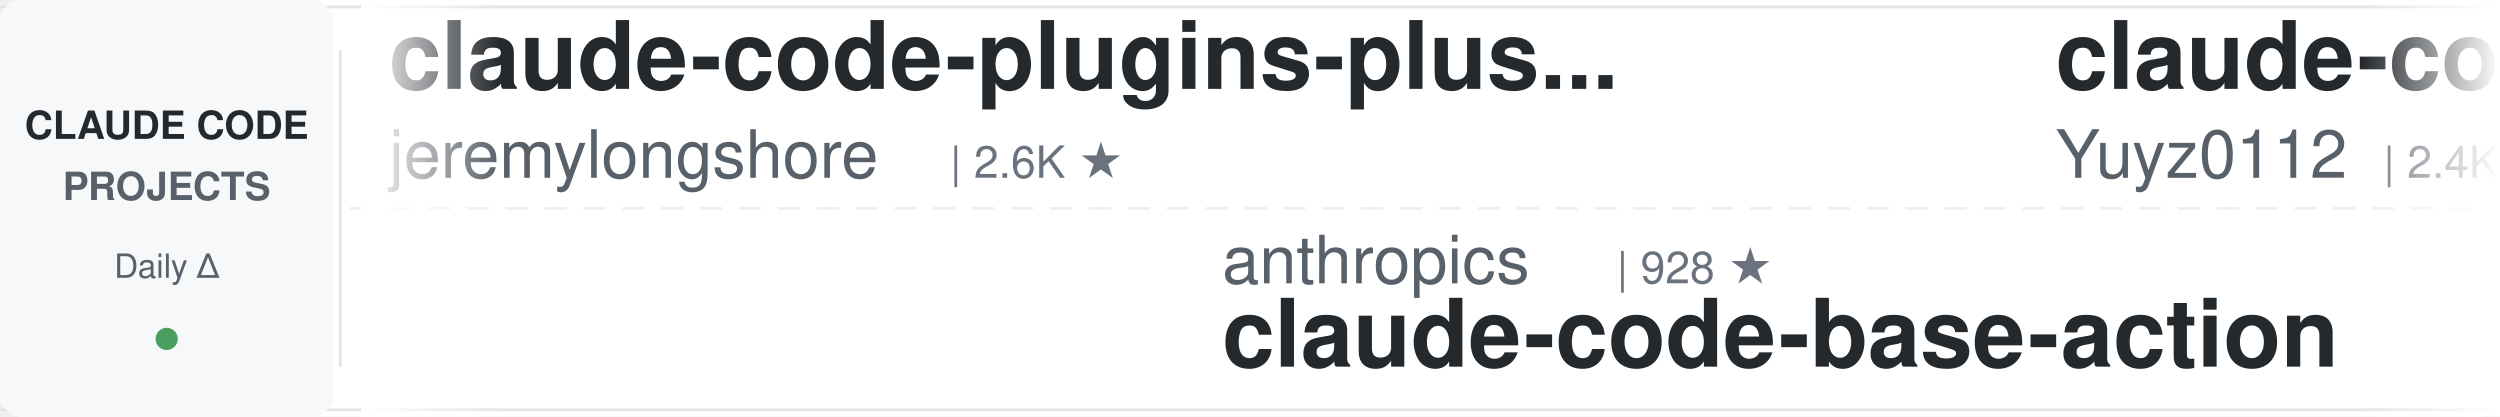
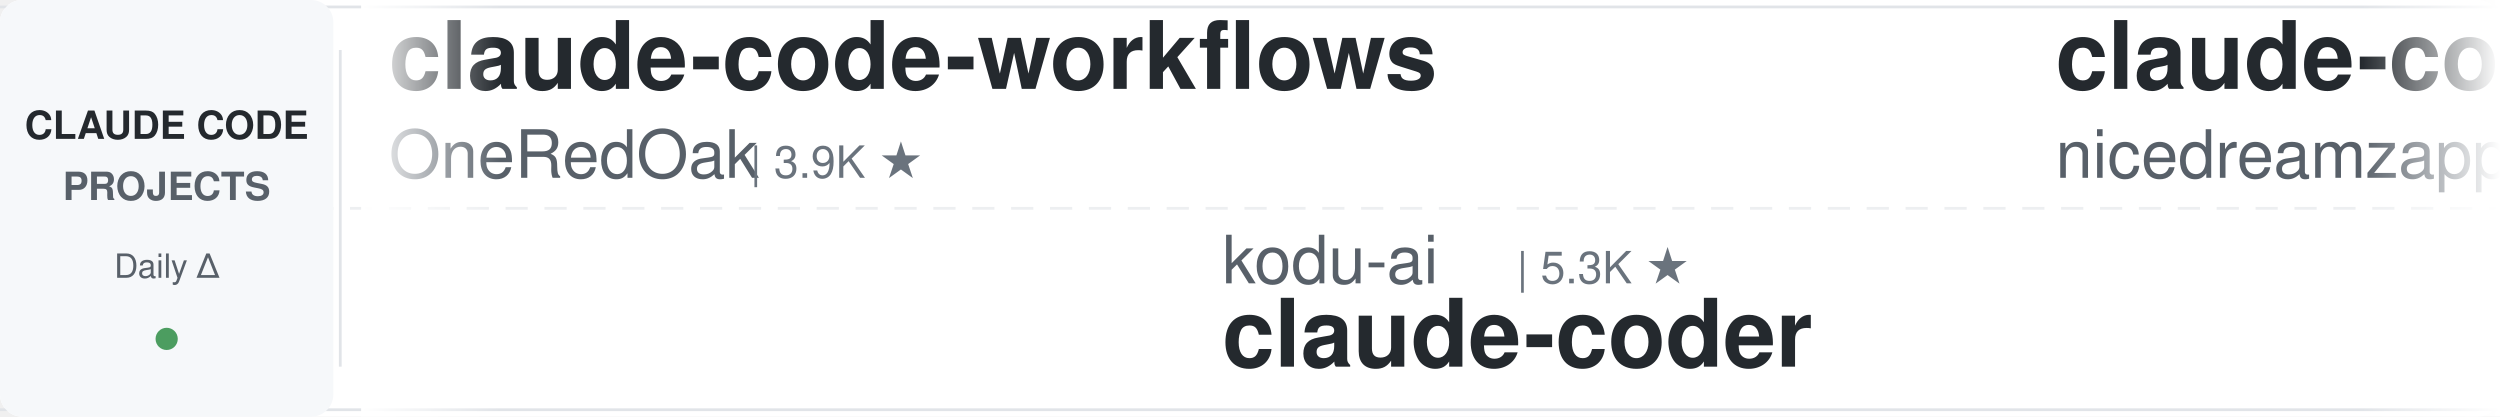
<svg xmlns="http://www.w3.org/2000/svg" width="900" height="150">
  <defs>
    <linearGradient id="leftFade" x1="0%" y1="0%" x2="100%" y2="0%">
      <stop offset="0%" style="stop-color:#ffffff;stop-opacity:1" />
      <stop offset="100%" style="stop-color:#ffffff;stop-opacity:0" />
    </linearGradient>
    <linearGradient id="rightFade" x1="0%" y1="0%" x2="100%" y2="0%">
      <stop offset="0%" style="stop-color:#ffffff;stop-opacity:0" />
      <stop offset="100%" style="stop-color:#ffffff;stop-opacity:1" />
    </linearGradient>
  </defs>
  <rect width="900" height="150" fill="#ffffff" rx="8" />
  <rect x="0" y="2" width="900" height="1" fill="#e1e4e8" />
  <rect x="0" y="147" width="900" height="1" fill="#e1e4e8" />
  <line x1="0" y1="75" x2="900" y2="75" stroke="#e1e4e8" stroke-width="1" stroke-dasharray="8 6" opacity="0.6" />
  <rect x="0" y="0" width="120" height="150" fill="#f6f8fa" rx="8" />
  <text x="60" y="50" font-family="-apple-system, BlinkMacSystemFont, 'Segoe UI', Helvetica, Arial, sans-serif" font-size="14" font-weight="600" fill="#24292e" text-anchor="middle">CLAUDE CODE</text>
  <text x="60" y="72" font-family="-apple-system, BlinkMacSystemFont, 'Segoe UI', Helvetica, Arial, sans-serif" font-size="14" font-weight="600" fill="#586069" text-anchor="middle">PROJECTS</text>
  <text x="60" y="100" font-family="-apple-system, BlinkMacSystemFont, 'Segoe UI', Helvetica, Arial, sans-serif" font-size="12" font-weight="500" fill="#586069" text-anchor="middle">Daily Δ</text>
  <circle cx="60" cy="122" r="4" fill="#22863a" opacity="0.8" />
  <rect x="122" y="18" width="1" height="114" fill="#e1e4e8" />
  <clipPath id="tickerClip">
    <rect x="130" y="0" width="770" height="150" />
  </clipPath>
  <g clip-path="url(#tickerClip)">
    <g id="tickerItems">
      <animateTransform attributeName="transform" attributeType="XML" type="translate" from="0 0" to="-3000 0" dur="54s" repeatCount="indefinite" />
      <g transform="translate(0, 0)">
-         <text x="140" y="32" font-family="-apple-system, BlinkMacSystemFont, 'Segoe UI', Helvetica, Arial, sans-serif" font-size="34" font-weight="600" fill="#24292e">claude-code-plugins-plus...</text>
-         <text x="140" y="64" font-family="-apple-system, BlinkMacSystemFont, 'Segoe UI', Helvetica, Arial, sans-serif" font-size="24" font-weight="400" fill="#586069">jeremylongshore</text>
-         <text x="342" y="64" font-family="-apple-system, BlinkMacSystemFont, 'Segoe UI', Helvetica, Arial, sans-serif" font-size="16" font-weight="500" fill="#6a737d">| 2.6K ★</text>
+         <text x="140" y="32" font-family="-apple-system, BlinkMacSystemFont, 'Segoe UI', Helvetica, Arial, sans-serif" font-size="34" font-weight="600" fill="#24292e">claude-code-workflows</text>
+         <text x="140" y="64" font-family="-apple-system, BlinkMacSystemFont, 'Segoe UI', Helvetica, Arial, sans-serif" font-size="24" font-weight="400" fill="#586069">OneRedOak</text>
+         <text x="270" y="64" font-family="-apple-system, BlinkMacSystemFont, 'Segoe UI', Helvetica, Arial, sans-serif" font-size="16" font-weight="500" fill="#6a737d">| 3.9K ★</text>
      </g>
      <g transform="translate(300, 0)">
-         <text x="140" y="102" font-family="-apple-system, BlinkMacSystemFont, 'Segoe UI', Helvetica, Arial, sans-serif" font-size="24" font-weight="400" fill="#586069">anthropics</text>
-         <text x="282" y="102" font-family="-apple-system, BlinkMacSystemFont, 'Segoe UI', Helvetica, Arial, sans-serif" font-size="16" font-weight="500" fill="#6a737d">| 928 ★</text>
-         <text x="140" y="132" font-family="-apple-system, BlinkMacSystemFont, 'Segoe UI', Helvetica, Arial, sans-serif" font-size="34" font-weight="600" fill="#24292e">claude-code-base-action</text>
+         <text x="140" y="102" font-family="-apple-system, BlinkMacSystemFont, 'Segoe UI', Helvetica, Arial, sans-serif" font-size="24" font-weight="400" fill="#586069">kodu-ai</text>
+         <text x="246" y="102" font-family="-apple-system, BlinkMacSystemFont, 'Segoe UI', Helvetica, Arial, sans-serif" font-size="16" font-weight="500" fill="#6a737d">| 5.3K ★</text>
+         <text x="140" y="132" font-family="-apple-system, BlinkMacSystemFont, 'Segoe UI', Helvetica, Arial, sans-serif" font-size="34" font-weight="600" fill="#24292e">claude-coder</text>
      </g>
      <g transform="translate(600, 0)">
+         <text x="140" y="32" font-family="-apple-system, BlinkMacSystemFont, 'Segoe UI', Helvetica, Arial, sans-serif" font-size="34" font-weight="600" fill="#24292e">claude-code-local</text>
+         <text x="140" y="64" font-family="-apple-system, BlinkMacSystemFont, 'Segoe UI', Helvetica, Arial, sans-serif" font-size="24" font-weight="400" fill="#586069">nicedreamzapp</text>
+         <text x="318" y="64" font-family="-apple-system, BlinkMacSystemFont, 'Segoe UI', Helvetica, Arial, sans-serif" font-size="16" font-weight="500" fill="#6a737d">| 3.0K ★</text>
+       </g>
+       <g transform="translate(900, 0)">
+         <text x="140" y="102" font-family="-apple-system, BlinkMacSystemFont, 'Segoe UI', Helvetica, Arial, sans-serif" font-size="24" font-weight="400" fill="#586069">xu-xiang</text>
+         <text x="258" y="102" font-family="-apple-system, BlinkMacSystemFont, 'Segoe UI', Helvetica, Arial, sans-serif" font-size="16" font-weight="500" fill="#6a737d">| 1.8K ★</text>
+         <text x="140" y="132" font-family="-apple-system, BlinkMacSystemFont, 'Segoe UI', Helvetica, Arial, sans-serif" font-size="34" font-weight="600" fill="#24292e">everything-claude-code-z...</text>
+       </g>
+       <g transform="translate(1200, 0)">
+         <text x="140" y="32" font-family="-apple-system, BlinkMacSystemFont, 'Segoe UI', Helvetica, Arial, sans-serif" font-size="34" font-weight="600" fill="#24292e">claude-code-spec-workflo...</text>
+         <text x="140" y="64" font-family="-apple-system, BlinkMacSystemFont, 'Segoe UI', Helvetica, Arial, sans-serif" font-size="24" font-weight="400" fill="#586069">Pimzino</text>
+         <text x="246" y="64" font-family="-apple-system, BlinkMacSystemFont, 'Segoe UI', Helvetica, Arial, sans-serif" font-size="16" font-weight="500" fill="#6a737d">| 3.8K ★</text>
+       </g>
+       <g transform="translate(1500, 0)">
+         <text x="140" y="102" font-family="-apple-system, BlinkMacSystemFont, 'Segoe UI', Helvetica, Arial, sans-serif" font-size="24" font-weight="400" fill="#586069">jqueryscript</text>
+         <text x="306" y="102" font-family="-apple-system, BlinkMacSystemFont, 'Segoe UI', Helvetica, Arial, sans-serif" font-size="16" font-weight="500" fill="#6a737d">| 483 ★</text>
+         <text x="140" y="132" font-family="-apple-system, BlinkMacSystemFont, 'Segoe UI', Helvetica, Arial, sans-serif" font-size="34" font-weight="600" fill="#24292e">awesome-claude-code</text>
+       </g>
+       <g transform="translate(1800, 0)">
        <text x="140" y="32" font-family="-apple-system, BlinkMacSystemFont, 'Segoe UI', Helvetica, Arial, sans-serif" font-size="34" font-weight="600" fill="#24292e">claude-code-reverse</text>
        <text x="140" y="64" font-family="-apple-system, BlinkMacSystemFont, 'Segoe UI', Helvetica, Arial, sans-serif" font-size="24" font-weight="400" fill="#586069">Yuyz0112</text>
        <text x="258" y="64" font-family="-apple-system, BlinkMacSystemFont, 'Segoe UI', Helvetica, Arial, sans-serif" font-size="16" font-weight="500" fill="#6a737d">| 2.4K ★</text>
      </g>
-       <g transform="translate(900, 0)">
-         <text x="140" y="102" font-family="-apple-system, BlinkMacSystemFont, 'Segoe UI', Helvetica, Arial, sans-serif" font-size="24" font-weight="400" fill="#586069">repowise-dev</text>
-         <text x="306" y="102" font-family="-apple-system, BlinkMacSystemFont, 'Segoe UI', Helvetica, Arial, sans-serif" font-size="16" font-weight="500" fill="#6a737d">| 1.2K ★</text>
-         <text x="140" y="132" font-family="-apple-system, BlinkMacSystemFont, 'Segoe UI', Helvetica, Arial, sans-serif" font-size="34" font-weight="600" fill="#24292e">claude-code-prompts</text>
-       </g>
-       <g transform="translate(1200, 0)">
-         <text x="140" y="32" font-family="-apple-system, BlinkMacSystemFont, 'Segoe UI', Helvetica, Arial, sans-serif" font-size="34" font-weight="600" fill="#24292e">claude-code-infrastructu...</text>
-         <text x="140" y="64" font-family="-apple-system, BlinkMacSystemFont, 'Segoe UI', Helvetica, Arial, sans-serif" font-size="24" font-weight="400" fill="#586069">diet103</text>
-         <text x="246" y="64" font-family="-apple-system, BlinkMacSystemFont, 'Segoe UI', Helvetica, Arial, sans-serif" font-size="16" font-weight="500" fill="#6a737d">| 10.0K ★</text>
-       </g>
-       <g transform="translate(1500, 0)">
-         <text x="140" y="102" font-family="-apple-system, BlinkMacSystemFont, 'Segoe UI', Helvetica, Arial, sans-serif" font-size="24" font-weight="400" fill="#586069">Donchitos</text>
-         <text x="270" y="102" font-family="-apple-system, BlinkMacSystemFont, 'Segoe UI', Helvetica, Arial, sans-serif" font-size="16" font-weight="500" fill="#6a737d">| 23.5K ★</text>
-         <text x="140" y="132" font-family="-apple-system, BlinkMacSystemFont, 'Segoe UI', Helvetica, Arial, sans-serif" font-size="34" font-weight="600" fill="#24292e">Claude-Code-Game-Studios</text>
-       </g>
-       <g transform="translate(1800, 0)">
-         <text x="140" y="32" font-family="-apple-system, BlinkMacSystemFont, 'Segoe UI', Helvetica, Arial, sans-serif" font-size="34" font-weight="600" fill="#24292e">Auto-claude-code-researc...</text>
-         <text x="140" y="64" font-family="-apple-system, BlinkMacSystemFont, 'Segoe UI', Helvetica, Arial, sans-serif" font-size="24" font-weight="400" fill="#586069">wanshuiyin</text>
-         <text x="282" y="64" font-family="-apple-system, BlinkMacSystemFont, 'Segoe UI', Helvetica, Arial, sans-serif" font-size="16" font-weight="500" fill="#6a737d">| 14.0K ★</text>
-       </g>
      <g transform="translate(2100, 0)">
-         <text x="140" y="102" font-family="-apple-system, BlinkMacSystemFont, 'Segoe UI', Helvetica, Arial, sans-serif" font-size="24" font-weight="400" fill="#586069">ponponon</text>
-         <text x="258" y="102" font-family="-apple-system, BlinkMacSystemFont, 'Segoe UI', Helvetica, Arial, sans-serif" font-size="16" font-weight="500" fill="#6a737d">| 2.3K ★</text>
-         <text x="140" y="132" font-family="-apple-system, BlinkMacSystemFont, 'Segoe UI', Helvetica, Arial, sans-serif" font-size="34" font-weight="600" fill="#24292e">claude_code_src</text>
+         <text x="140" y="102" font-family="-apple-system, BlinkMacSystemFont, 'Segoe UI', Helvetica, Arial, sans-serif" font-size="24" font-weight="400" fill="#586069">wanshuiyin</text>
+         <text x="282" y="102" font-family="-apple-system, BlinkMacSystemFont, 'Segoe UI', Helvetica, Arial, sans-serif" font-size="16" font-weight="500" fill="#6a737d">| 14.0K ★</text>
+         <text x="140" y="132" font-family="-apple-system, BlinkMacSystemFont, 'Segoe UI', Helvetica, Arial, sans-serif" font-size="34" font-weight="600" fill="#24292e">Auto-claude-code-researc...</text>
      </g>
      <g transform="translate(2400, 0)">
-         <text x="140" y="32" font-family="-apple-system, BlinkMacSystemFont, 'Segoe UI', Helvetica, Arial, sans-serif" font-size="34" font-weight="600" fill="#24292e">ClaudeCodeAgents</text>
-         <text x="140" y="64" font-family="-apple-system, BlinkMacSystemFont, 'Segoe UI', Helvetica, Arial, sans-serif" font-size="24" font-weight="400" fill="#586069">darcyegb</text>
-         <text x="258" y="64" font-family="-apple-system, BlinkMacSystemFont, 'Segoe UI', Helvetica, Arial, sans-serif" font-size="16" font-weight="500" fill="#6a737d">| 749 ★</text>
+         <text x="140" y="32" font-family="-apple-system, BlinkMacSystemFont, 'Segoe UI', Helvetica, Arial, sans-serif" font-size="34" font-weight="600" fill="#24292e">system_prompts_leaks</text>
+         <text x="140" y="64" font-family="-apple-system, BlinkMacSystemFont, 'Segoe UI', Helvetica, Arial, sans-serif" font-size="24" font-weight="400" fill="#586069">asgeirtj</text>
+         <text x="258" y="64" font-family="-apple-system, BlinkMacSystemFont, 'Segoe UI', Helvetica, Arial, sans-serif" font-size="16" font-weight="500" fill="#6a737d">| 61.4K ★</text>
      </g>
      <g transform="translate(2700, 0)">
-         <text x="140" y="102" font-family="-apple-system, BlinkMacSystemFont, 'Segoe UI', Helvetica, Arial, sans-serif" font-size="24" font-weight="400" fill="#586069">anthropics</text>
-         <text x="282" y="102" font-family="-apple-system, BlinkMacSystemFont, 'Segoe UI', Helvetica, Arial, sans-serif" font-size="16" font-weight="500" fill="#6a737d">| 5.7K ★</text>
-         <text x="140" y="132" font-family="-apple-system, BlinkMacSystemFont, 'Segoe UI', Helvetica, Arial, sans-serif" font-size="34" font-weight="600" fill="#24292e">claude-code-security-rev...</text>
+         <text x="140" y="102" font-family="-apple-system, BlinkMacSystemFont, 'Segoe UI', Helvetica, Arial, sans-serif" font-size="24" font-weight="400" fill="#586069">lintsinghua</text>
+         <text x="294" y="102" font-family="-apple-system, BlinkMacSystemFont, 'Segoe UI', Helvetica, Arial, sans-serif" font-size="16" font-weight="500" fill="#6a737d">| 4.0K ★</text>
+         <text x="140" y="132" font-family="-apple-system, BlinkMacSystemFont, 'Segoe UI', Helvetica, Arial, sans-serif" font-size="34" font-weight="600" fill="#24292e">claude-code-book</text>
      </g>
      <g transform="translate(3000, 0)">
-         <text x="140" y="32" font-family="-apple-system, BlinkMacSystemFont, 'Segoe UI', Helvetica, Arial, sans-serif" font-size="34" font-weight="600" fill="#24292e">claude-code-plugins-plus...</text>
-         <text x="140" y="64" font-family="-apple-system, BlinkMacSystemFont, 'Segoe UI', Helvetica, Arial, sans-serif" font-size="24" font-weight="400" fill="#586069">jeremylongshore</text>
-         <text x="342" y="64" font-family="-apple-system, BlinkMacSystemFont, 'Segoe UI', Helvetica, Arial, sans-serif" font-size="16" font-weight="500" fill="#6a737d">| 2.6K ★</text>
+         <text x="140" y="32" font-family="-apple-system, BlinkMacSystemFont, 'Segoe UI', Helvetica, Arial, sans-serif" font-size="34" font-weight="600" fill="#24292e">claude-code-workflows</text>
+         <text x="140" y="64" font-family="-apple-system, BlinkMacSystemFont, 'Segoe UI', Helvetica, Arial, sans-serif" font-size="24" font-weight="400" fill="#586069">OneRedOak</text>
+         <text x="270" y="64" font-family="-apple-system, BlinkMacSystemFont, 'Segoe UI', Helvetica, Arial, sans-serif" font-size="16" font-weight="500" fill="#6a737d">| 3.9K ★</text>
      </g>
      <g transform="translate(3300, 0)">
-         <text x="140" y="102" font-family="-apple-system, BlinkMacSystemFont, 'Segoe UI', Helvetica, Arial, sans-serif" font-size="24" font-weight="400" fill="#586069">anthropics</text>
-         <text x="282" y="102" font-family="-apple-system, BlinkMacSystemFont, 'Segoe UI', Helvetica, Arial, sans-serif" font-size="16" font-weight="500" fill="#6a737d">| 928 ★</text>
-         <text x="140" y="132" font-family="-apple-system, BlinkMacSystemFont, 'Segoe UI', Helvetica, Arial, sans-serif" font-size="34" font-weight="600" fill="#24292e">claude-code-base-action</text>
+         <text x="140" y="102" font-family="-apple-system, BlinkMacSystemFont, 'Segoe UI', Helvetica, Arial, sans-serif" font-size="24" font-weight="400" fill="#586069">kodu-ai</text>
+         <text x="246" y="102" font-family="-apple-system, BlinkMacSystemFont, 'Segoe UI', Helvetica, Arial, sans-serif" font-size="16" font-weight="500" fill="#6a737d">| 5.3K ★</text>
+         <text x="140" y="132" font-family="-apple-system, BlinkMacSystemFont, 'Segoe UI', Helvetica, Arial, sans-serif" font-size="34" font-weight="600" fill="#24292e">claude-coder</text>
      </g>
      <g transform="translate(3600, 0)">
-         <text x="140" y="32" font-family="-apple-system, BlinkMacSystemFont, 'Segoe UI', Helvetica, Arial, sans-serif" font-size="34" font-weight="600" fill="#24292e">claude-code-reverse</text>
-         <text x="140" y="64" font-family="-apple-system, BlinkMacSystemFont, 'Segoe UI', Helvetica, Arial, sans-serif" font-size="24" font-weight="400" fill="#586069">Yuyz0112</text>
-         <text x="258" y="64" font-family="-apple-system, BlinkMacSystemFont, 'Segoe UI', Helvetica, Arial, sans-serif" font-size="16" font-weight="500" fill="#6a737d">| 2.4K ★</text>
+         <text x="140" y="32" font-family="-apple-system, BlinkMacSystemFont, 'Segoe UI', Helvetica, Arial, sans-serif" font-size="34" font-weight="600" fill="#24292e">claude-code-local</text>
+         <text x="140" y="64" font-family="-apple-system, BlinkMacSystemFont, 'Segoe UI', Helvetica, Arial, sans-serif" font-size="24" font-weight="400" fill="#586069">nicedreamzapp</text>
+         <text x="318" y="64" font-family="-apple-system, BlinkMacSystemFont, 'Segoe UI', Helvetica, Arial, sans-serif" font-size="16" font-weight="500" fill="#6a737d">| 3.0K ★</text>
      </g>
      <g transform="translate(3900, 0)">
-         <text x="140" y="102" font-family="-apple-system, BlinkMacSystemFont, 'Segoe UI', Helvetica, Arial, sans-serif" font-size="24" font-weight="400" fill="#586069">repowise-dev</text>
-         <text x="306" y="102" font-family="-apple-system, BlinkMacSystemFont, 'Segoe UI', Helvetica, Arial, sans-serif" font-size="16" font-weight="500" fill="#6a737d">| 1.2K ★</text>
-         <text x="140" y="132" font-family="-apple-system, BlinkMacSystemFont, 'Segoe UI', Helvetica, Arial, sans-serif" font-size="34" font-weight="600" fill="#24292e">claude-code-prompts</text>
+         <text x="140" y="102" font-family="-apple-system, BlinkMacSystemFont, 'Segoe UI', Helvetica, Arial, sans-serif" font-size="24" font-weight="400" fill="#586069">xu-xiang</text>
+         <text x="258" y="102" font-family="-apple-system, BlinkMacSystemFont, 'Segoe UI', Helvetica, Arial, sans-serif" font-size="16" font-weight="500" fill="#6a737d">| 1.8K ★</text>
+         <text x="140" y="132" font-family="-apple-system, BlinkMacSystemFont, 'Segoe UI', Helvetica, Arial, sans-serif" font-size="34" font-weight="600" fill="#24292e">everything-claude-code-z...</text>
      </g>
    </g>
  </g>
  <rect x="130" y="0" width="50" height="150" fill="url(#leftFade)" />
  <rect x="850" y="0" width="50" height="150" fill="url(#rightFade)" />
</svg>
